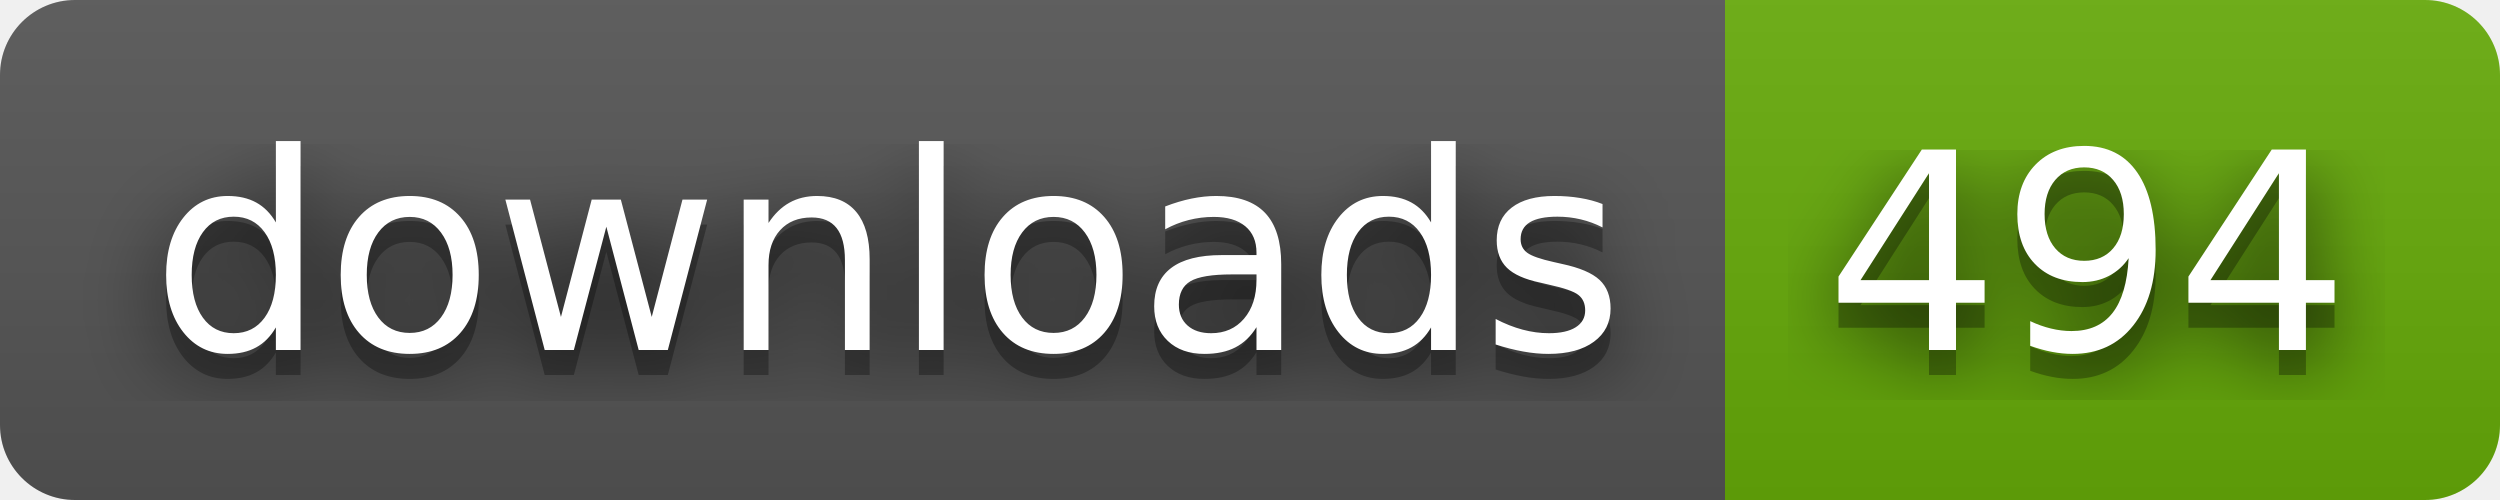
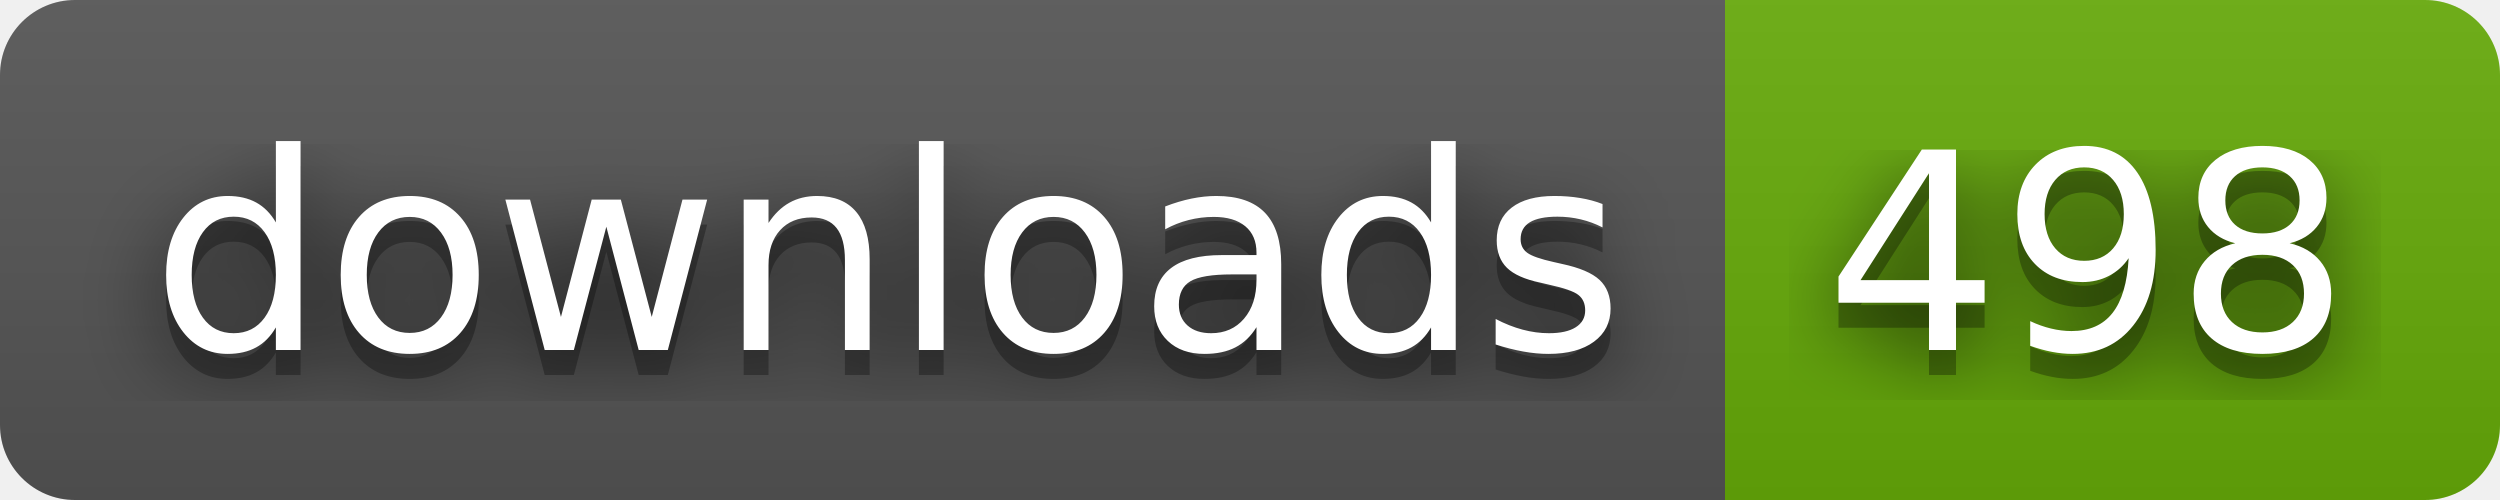
- <svg xmlns="http://www.w3.org/2000/svg" width="100" height="20" role="img" aria-label="downloads: 494">
+ <svg xmlns="http://www.w3.org/2000/svg" width="100" height="20" role="img" aria-label="downloads: 498">
  <filter id="blur">
    <feGaussianBlur stdDeviation="16" />
  </filter>
  <linearGradient id="s" x2="0" y2="100%">
    <stop offset="0" stop-color="#bbb" stop-opacity=".1" />
    <stop offset="1" stop-opacity=".1" />
  </linearGradient>
  <clipPath id="r">
    <rect width="100" height="20" rx="3" />
  </clipPath>
  <g clip-path="url(#r)">
    <rect width="69" height="20" fill="#555" />
    <rect x="69" width="31" height="20" fill="#67ac09" />
    <rect width="100" height="20" fill="url(#s)" />
  </g>
  <g fill="#fff" text-anchor="middle" font-family="Verdana,Geneva,DejaVu Sans,sans-serif" text-rendering="geometricPrecision" font-size="110">
    <g transform="scale(.1)">
      <g aria-hidden="true" fill="#010101">
        <text x="355" y="150" fill-opacity=".8" filter="url(#blur)" textLength="590">downloads</text>
        <text x="355" y="150" fill-opacity=".3" textLength="590">downloads</text>
      </g>
      <text x="355" y="140" textLength="590">downloads</text>
    </g>
    <g transform="scale(.1)">
      <g aria-hidden="true" fill="#010101">
-         <text x="835" y="150" fill-opacity=".8" filter="url(#blur)" textLength="210">494</text>
-         <text x="835" y="150" fill-opacity=".3" textLength="210">494</text>
+         <text x="835" y="150" fill-opacity=".8" filter="url(#blur)" textLength="210">498</text>
+         <text x="835" y="150" fill-opacity=".3" textLength="210">498</text>
      </g>
-       <text x="835" y="140" textLength="210">494</text>
+       <text x="835" y="140" textLength="210">498</text>
    </g>
  </g>
</svg>
